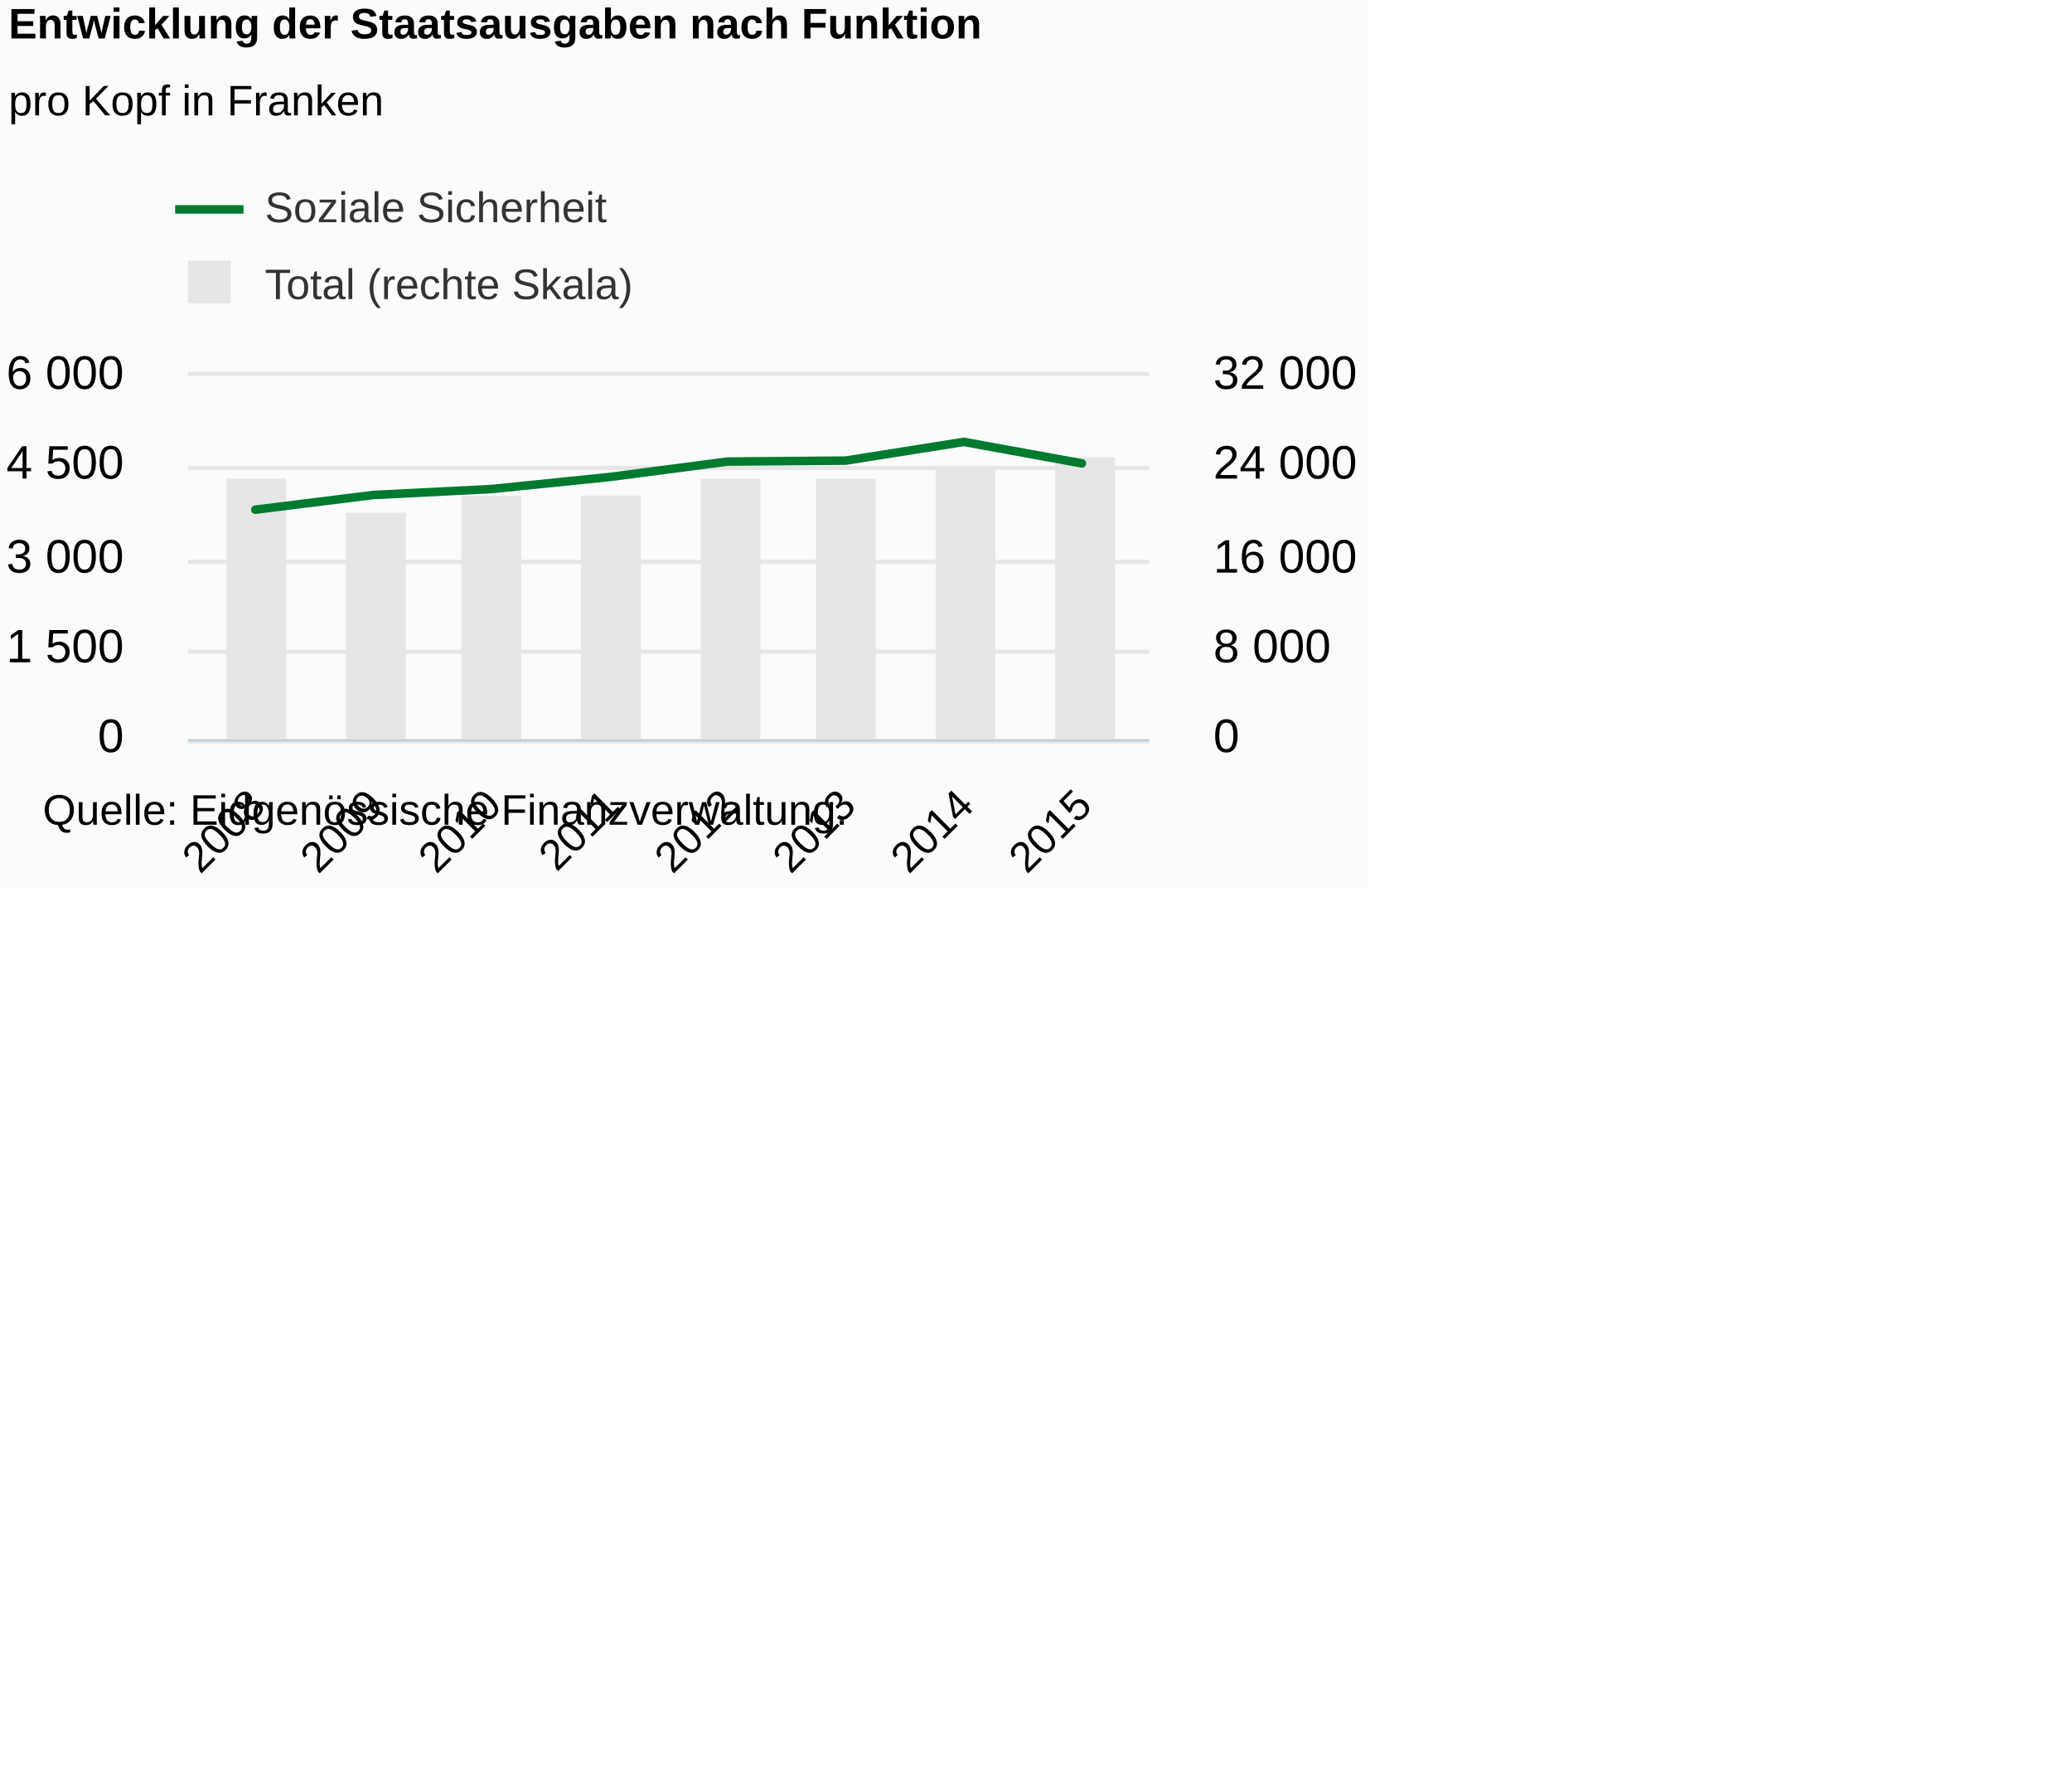
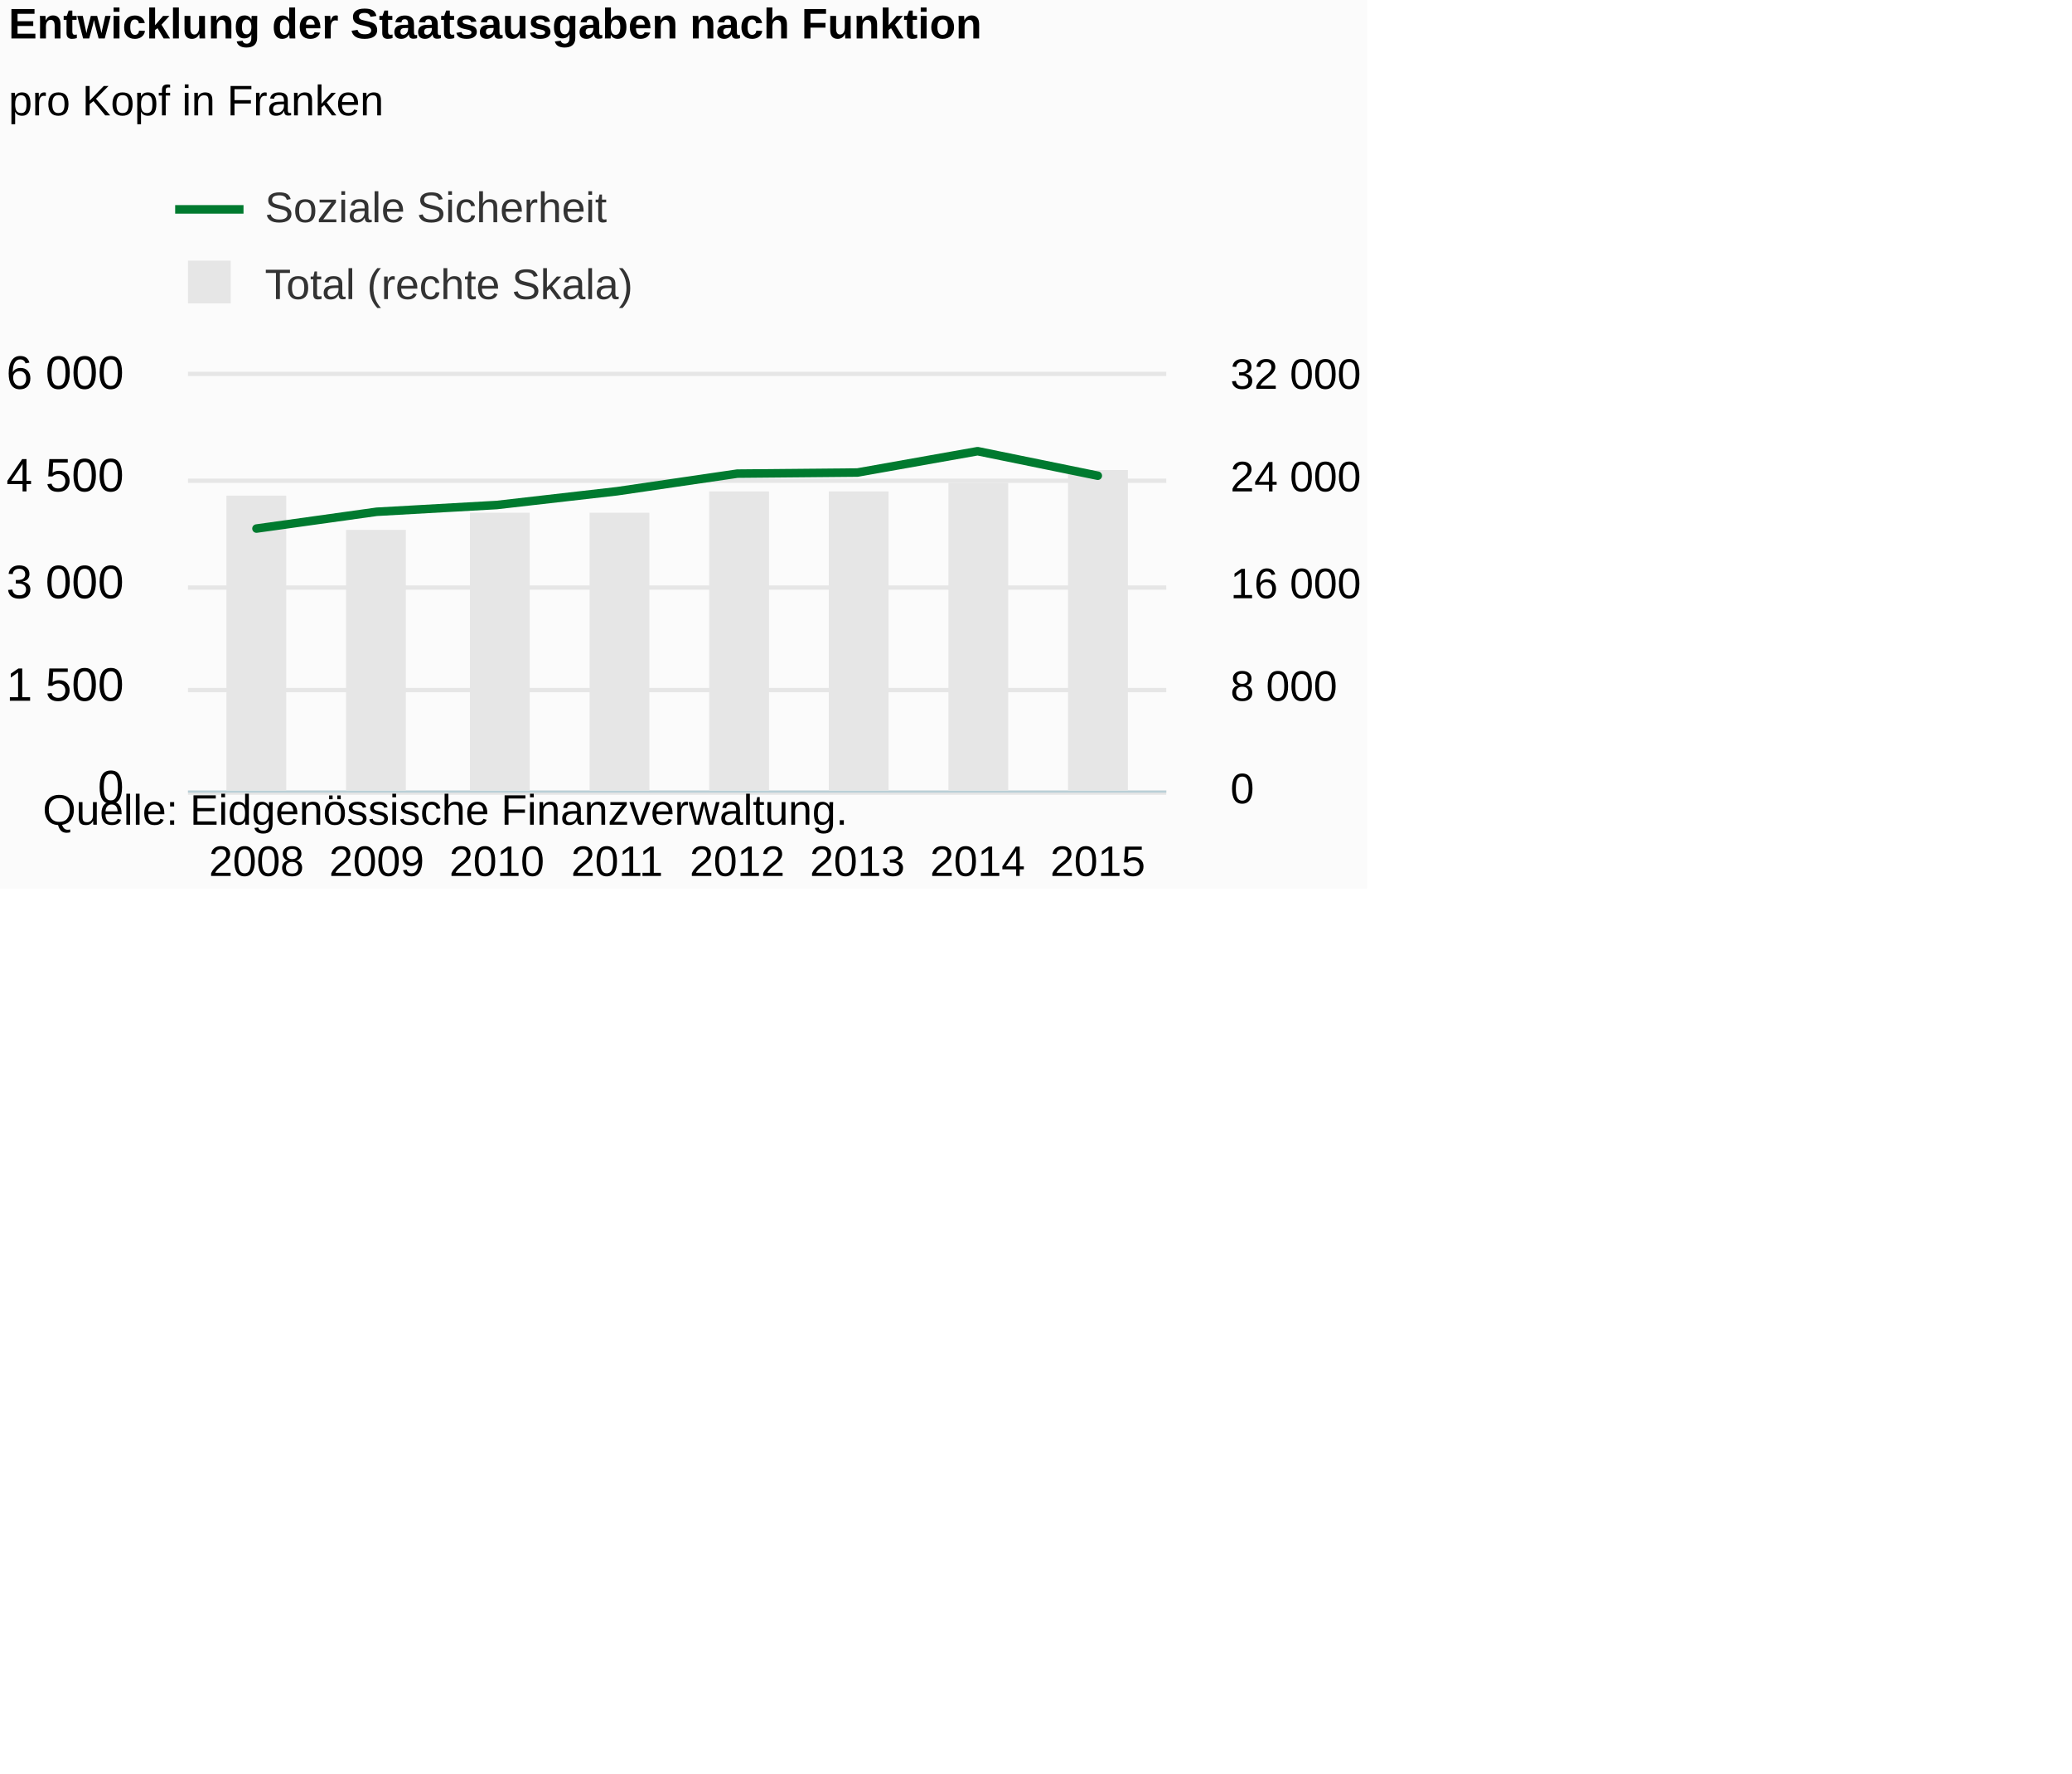
<svg xmlns="http://www.w3.org/2000/svg" version="1.1" class="highcharts-root" style="font-family:Arial;font-size:12px;" viewBox="0 0 485 415">
  <defs>
-     <clipPath id="highcharts-7w87c9u-8">
-       <rect x="0" y="0" width="225" height="85" fill="none" />
+     <clipPath id="highcharts-5if8tlx-8">
+       <rect x="0" y="0" width="229" height="97" fill="none" />
    </clipPath>
-     <clipPath id="highcharts-7w87c9u-9">
-       <rect x="0" y="0" width="225" height="85" fill="none" />
+     <clipPath id="highcharts-5if8tlx-9">
+       <rect x="0" y="0" width="229" height="97" fill="none" />
    </clipPath>
-     <clipPath id="highcharts-7w87c9u-10">
-       <rect x="0" y="0" width="225" height="85" fill="none" />
+     <clipPath id="highcharts-5if8tlx-10">
+       <rect x="0" y="0" width="229" height="97" fill="none" />
    </clipPath>
  </defs>
  <rect fill="#fbfbfb" class="highcharts-background" x="0" y="0" width="320" height="208" rx="0" ry="0" />
-   <rect fill="none" class="highcharts-plot-background" x="44" y="88" width="225" height="85" />
+   <rect fill="none" class="highcharts-plot-background" x="44" y="88" width="229" height="97" />
  <g class="highcharts-pane-group" data-z-index="0" />
  <g class="highcharts-grid highcharts-xaxis-grid " data-z-index="1">
-     <path fill="none" data-z-index="1" class="highcharts-grid-line" d="M 59.5 88 L 59.5 173" opacity="1" />
-     <path fill="none" data-z-index="1" class="highcharts-grid-line" d="M 86.5 88 L 86.5 173" opacity="1" />
-     <path fill="none" data-z-index="1" class="highcharts-grid-line" d="M 114.5 88 L 114.5 173" opacity="1" />
-     <path fill="none" data-z-index="1" class="highcharts-grid-line" d="M 142.5 88 L 142.5 173" opacity="1" />
-     <path fill="none" data-z-index="1" class="highcharts-grid-line" d="M 169.5 88 L 169.5 173" opacity="1" />
-     <path fill="none" data-z-index="1" class="highcharts-grid-line" d="M 197.5 88 L 197.5 173" opacity="1" />
-     <path fill="none" data-z-index="1" class="highcharts-grid-line" d="M 225.5 88 L 225.5 173" opacity="1" />
-     <path fill="none" data-z-index="1" class="highcharts-grid-line" d="M 252.5 88 L 252.5 173" opacity="1" />
+     <path fill="none" data-z-index="1" class="highcharts-grid-line" d="M 59.5 88 L 59.5 185" opacity="1" />
+     <path fill="none" data-z-index="1" class="highcharts-grid-line" d="M 87.5 88 L 87.5 185" opacity="1" />
+     <path fill="none" data-z-index="1" class="highcharts-grid-line" d="M 115.5 88 L 115.5 185" opacity="1" />
+     <path fill="none" data-z-index="1" class="highcharts-grid-line" d="M 143.5 88 L 143.5 185" opacity="1" />
+     <path fill="none" data-z-index="1" class="highcharts-grid-line" d="M 172.5 88 L 172.5 185" opacity="1" />
+     <path fill="none" data-z-index="1" class="highcharts-grid-line" d="M 200.5 88 L 200.5 185" opacity="1" />
+     <path fill="none" data-z-index="1" class="highcharts-grid-line" d="M 228.5 88 L 228.5 185" opacity="1" />
+     <path fill="none" data-z-index="1" class="highcharts-grid-line" d="M 256.5 88 L 256.5 185" opacity="1" />
  </g>
  <g class="highcharts-grid highcharts-yaxis-grid " data-z-index="1">
-     <path fill="none" stroke="#e6e6e6" stroke-width="1" data-z-index="1" class="highcharts-grid-line" d="M 44 173.5 L 269 173.5" opacity="1" />
-     <path fill="none" stroke="#e6e6e6" stroke-width="1" data-z-index="1" class="highcharts-grid-line" d="M 44 152.5 L 269 152.5" opacity="1" />
-     <path fill="none" stroke="#e6e6e6" stroke-width="1" data-z-index="1" class="highcharts-grid-line" d="M 44 131.5 L 269 131.5" opacity="1" />
-     <path fill="none" stroke="#e6e6e6" stroke-width="1" data-z-index="1" class="highcharts-grid-line" d="M 44 109.5 L 269 109.5" opacity="1" />
-     <path fill="none" stroke="#e6e6e6" stroke-width="1" data-z-index="1" class="highcharts-grid-line" d="M 44 87.5 L 269 87.5" opacity="1" />
+     <path fill="none" stroke="#e6e6e6" stroke-width="1" data-z-index="1" class="highcharts-grid-line" d="M 44 185.5 L 273 185.5" opacity="1" />
+     <path fill="none" stroke="#e6e6e6" stroke-width="1" data-z-index="1" class="highcharts-grid-line" d="M 44 161.5 L 273 161.5" opacity="1" />
+     <path fill="none" stroke="#e6e6e6" stroke-width="1" data-z-index="1" class="highcharts-grid-line" d="M 44 137.5 L 273 137.5" opacity="1" />
+     <path fill="none" stroke="#e6e6e6" stroke-width="1" data-z-index="1" class="highcharts-grid-line" d="M 44 112.5 L 273 112.5" opacity="1" />
+     <path fill="none" stroke="#e6e6e6" stroke-width="1" data-z-index="1" class="highcharts-grid-line" d="M 44 87.5 L 273 87.5" opacity="1" />
  </g>
  <g class="highcharts-grid highcharts-yaxis-grid " data-z-index="1">
-     <path fill="none" data-z-index="1" class="highcharts-grid-line" d="M 44 173.5 L 269 173.5" opacity="1" />
-     <path fill="none" data-z-index="1" class="highcharts-grid-line" d="M 44 152.5 L 269 152.5" opacity="1" />
-     <path fill="none" data-z-index="1" class="highcharts-grid-line" d="M 44 131.5 L 269 131.5" opacity="1" />
-     <path fill="none" data-z-index="1" class="highcharts-grid-line" d="M 44 109.5 L 269 109.5" opacity="1" />
-     <path fill="none" data-z-index="1" class="highcharts-grid-line" d="M 44 88.5 L 269 88.5" opacity="1" />
+     <path fill="none" data-z-index="1" class="highcharts-grid-line" d="M 44 185.5 L 273 185.5" opacity="1" />
+     <path fill="none" data-z-index="1" class="highcharts-grid-line" d="M 44 161.5 L 273 161.5" opacity="1" />
+     <path fill="none" data-z-index="1" class="highcharts-grid-line" d="M 44 137.5 L 273 137.5" opacity="1" />
+     <path fill="none" data-z-index="1" class="highcharts-grid-line" d="M 44 112.5 L 273 112.5" opacity="1" />
+     <path fill="none" data-z-index="1" class="highcharts-grid-line" d="M 44 88.5 L 273 88.5" opacity="1" />
  </g>
-   <rect fill="none" class="highcharts-plot-border" data-z-index="1" x="44" y="88" width="225" height="85" />
+   <rect fill="none" class="highcharts-plot-border" data-z-index="1" x="44" y="88" width="229" height="97" />
  <g class="highcharts-axis highcharts-xaxis " data-z-index="2">
-     <path fill="none" class="highcharts-axis-line" stroke="#B9CFD7" stroke-width="0.5" data-z-index="7" d="M 44 173.25 L 269 173.25" />
+     <path fill="none" class="highcharts-axis-line" stroke="#B9CFD7" stroke-width="0.5" data-z-index="7" d="M 44 185.25 L 273 185.25" />
  </g>
  <g class="highcharts-axis highcharts-yaxis " data-z-index="2">
-     <path fill="none" class="highcharts-axis-line" data-z-index="7" d="M 44 88 L 44 173" />
+     <path fill="none" class="highcharts-axis-line" data-z-index="7" d="M 44 88 L 44 185" />
  </g>
  <g class="highcharts-axis highcharts-yaxis " data-z-index="2">
-     <path fill="none" class="highcharts-axis-line" data-z-index="7" d="M 269 88 L 269 173" />
+     <path fill="none" class="highcharts-axis-line" data-z-index="7" d="M 273 88 L 273 185" />
  </g>
  <g class="highcharts-series-group" data-z-index="3">
-     <g data-z-index="0.1" class="highcharts-series highcharts-series-0 highcharts-column-series " transform="translate(44,88) scale(1 1)" clip-path="url(#highcharts-7w87c9u-9)">
-       <rect x="9" y="24" width="14" height="62" fill="#E6E6E6" class="highcharts-point" />
-       <rect x="37" y="32" width="14" height="54" fill="#E6E6E6" class="highcharts-point" />
-       <rect x="64" y="28" width="14" height="58" fill="#E6E6E6" class="highcharts-point" />
-       <rect x="92" y="28" width="14" height="58" fill="#E6E6E6" class="highcharts-point" />
-       <rect x="120" y="24" width="14" height="62" fill="#E6E6E6" class="highcharts-point" />
-       <rect x="147" y="24" width="14" height="62" fill="#E6E6E6" class="highcharts-point" />
-       <rect x="175" y="22" width="14" height="64" fill="#E6E6E6" class="highcharts-point" />
-       <rect x="203" y="19" width="14" height="67" fill="#E6E6E6" class="highcharts-point" />
+     <g data-z-index="0.1" class="highcharts-series highcharts-series-0 highcharts-column-series " transform="translate(44,88) scale(1 1)" clip-path="url(#highcharts-5if8tlx-9)">
+       <rect x="9" y="28" width="14" height="70" fill="#E6E6E6" class="highcharts-point" />
+       <rect x="37" y="36" width="14" height="62" fill="#E6E6E6" class="highcharts-point" />
+       <rect x="66" y="32" width="14" height="66" fill="#E6E6E6" class="highcharts-point" />
+       <rect x="94" y="32" width="14" height="66" fill="#E6E6E6" class="highcharts-point" />
+       <rect x="122" y="27" width="14" height="71" fill="#E6E6E6" class="highcharts-point" />
+       <rect x="150" y="27" width="14" height="71" fill="#E6E6E6" class="highcharts-point" />
+       <rect x="178" y="25" width="14" height="73" fill="#E6E6E6" class="highcharts-point" />
+       <rect x="206" y="22" width="14" height="76" fill="#E6E6E6" class="highcharts-point" />
    </g>
    <g data-z-index="0.1" class="highcharts-markers highcharts-series-0 highcharts-column-series " transform="translate(44,88) scale(1 1)" clip-path="none" />
-     <g data-z-index="0.1" class="highcharts-series highcharts-series-1 highcharts-line-series " visibility="hidden" transform="translate(44,88) scale(1 1)" clip-path="url(#highcharts-7w87c9u-10)">
-       <path fill="none" d="M 15.756 65.209 L 43.397 64.926 L 71.038 66.102 L 98.679 64.954 L 126.321 65.237 L 153.962 60.378 L 181.603 61.639 L 209.244 63.424" class="highcharts-graph" data-z-index="1" stroke="#cd9c00" stroke-width="2" stroke-linejoin="round" stroke-linecap="round" />
+     <g data-z-index="0.1" class="highcharts-series highcharts-series-1 highcharts-line-series " visibility="hidden" transform="translate(44,88) scale(1 1)" clip-path="url(#highcharts-5if8tlx-10)">
+       <path fill="none" d="M 16.036 74.415 L 44.168 74.092 L 72.301 75.434 L 100.434 74.124 L 128.566 74.448 L 156.699 68.902 L 184.832 70.341 L 212.964 72.378" class="highcharts-graph" data-z-index="1" stroke="#cd9c00" stroke-width="2" stroke-linejoin="round" stroke-linecap="round" />
    </g>
    <g data-z-index="0.1" class="highcharts-markers highcharts-series-1 highcharts-line-series " visibility="hidden" transform="translate(44,88) scale(1 1)" clip-path="none" />
-     <g data-z-index="0.1" class="highcharts-series highcharts-series-2 highcharts-line-series " visibility="hidden" transform="translate(44,88) scale(1 1)" clip-path="url(#highcharts-7w87c9u-10)">
-       <path fill="none" d="M 15.756 81.6 L 43.397 78.668 L 71.038 74.658 L 98.679 82.45 L 126.321 83.753 L 153.962 83.796 L 181.603 83.3 L 209.244 76.528" class="highcharts-graph" data-z-index="1" stroke="#ff8028" stroke-width="2" stroke-linejoin="round" stroke-linecap="round" />
+     <g data-z-index="0.1" class="highcharts-series highcharts-series-2 highcharts-line-series " visibility="hidden" transform="translate(44,88) scale(1 1)" clip-path="url(#highcharts-5if8tlx-10)">
+       <path fill="none" d="M 16.036 93.12 L 44.168 89.773 L 72.301 85.198 L 100.434 94.09 L 128.566 95.577 L 156.699 95.626 L 184.832 95.06 L 212.964 87.332" class="highcharts-graph" data-z-index="1" stroke="#ff8028" stroke-width="2" stroke-linejoin="round" stroke-linecap="round" />
    </g>
    <g data-z-index="0.1" class="highcharts-markers highcharts-series-2 highcharts-line-series " visibility="hidden" transform="translate(44,88) scale(1 1)" clip-path="none" />
-     <g data-z-index="0.1" class="highcharts-series highcharts-series-3 highcharts-line-series " visibility="hidden" transform="translate(44,88) scale(1 1)" clip-path="url(#highcharts-7w87c9u-10)">
-       <path fill="none" d="M 15.756 76.273 L 43.397 78.214 L 71.038 77.987 L 98.679 77.903 L 126.321 78.582 L 153.962 78.767 L 181.603 79.05 L 209.244 78.427" class="highcharts-graph" data-z-index="1" stroke="#b00000" stroke-width="2" stroke-linejoin="round" stroke-linecap="round" />
+     <g data-z-index="0.1" class="highcharts-series highcharts-series-3 highcharts-line-series " visibility="hidden" transform="translate(44,88) scale(1 1)" clip-path="url(#highcharts-5if8tlx-10)">
+       <path fill="none" d="M 16.036 87.041 L 44.168 89.256 L 72.301 88.998 L 100.434 88.9 L 128.566 89.677 L 156.699 89.887 L 184.832 90.21 L 212.964 89.499" class="highcharts-graph" data-z-index="1" stroke="#b00000" stroke-width="2" stroke-linejoin="round" stroke-linecap="round" />
    </g>
    <g data-z-index="0.1" class="highcharts-markers highcharts-series-3 highcharts-line-series " visibility="hidden" transform="translate(44,88) scale(1 1)" clip-path="none" />
-     <g data-z-index="0.1" class="highcharts-series highcharts-series-4 highcharts-line-series " visibility="hidden" transform="translate(44,88) scale(1 1)" clip-path="url(#highcharts-7w87c9u-10)">
-       <path fill="none" d="M 15.756 73.667 L 43.397 75.508 L 71.038 75.763 L 98.679 75.692 L 126.321 71.924 L 153.962 62.39 L 181.603 66.399 L 209.244 64.6" class="highcharts-graph" data-z-index="1" stroke="#672773" stroke-width="2" stroke-linejoin="round" stroke-linecap="round" />
+     <g data-z-index="0.1" class="highcharts-series highcharts-series-4 highcharts-line-series " visibility="hidden" transform="translate(44,88) scale(1 1)" clip-path="url(#highcharts-5if8tlx-10)">
+       <path fill="none" d="M 16.036 84.067 L 44.168 86.168 L 72.301 86.459 L 100.434 86.379 L 128.566 82.078 L 156.699 71.198 L 184.832 75.773 L 212.964 73.72" class="highcharts-graph" data-z-index="1" stroke="#672773" stroke-width="2" stroke-linejoin="round" stroke-linecap="round" />
    </g>
    <g data-z-index="0.1" class="highcharts-markers highcharts-series-4 highcharts-line-series " visibility="hidden" transform="translate(44,88) scale(1 1)" clip-path="none" />
-     <g data-z-index="0.1" class="highcharts-series highcharts-series-5 highcharts-line-series " transform="translate(44,88) scale(1 1)" clip-path="url(#highcharts-7w87c9u-10)">
-       <path fill="none" d="M 15.756 31.28 L 43.397 27.838 L 71.038 26.449 L 98.679 23.63 L 126.321 20.017 L 153.962 19.791 L 181.603 15.413 L 209.244 20.443" class="highcharts-graph" data-z-index="1" stroke="#007a2f" stroke-width="2" stroke-linejoin="round" stroke-linecap="round" />
+     <g data-z-index="0.1" class="highcharts-series highcharts-series-5 highcharts-line-series " transform="translate(44,88) scale(1 1)" clip-path="url(#highcharts-5if8tlx-10)">
+       <path fill="none" d="M 16.036 35.696 L 44.168 31.767 L 72.301 30.183 L 100.434 26.966 L 128.566 22.844 L 156.699 22.585 L 184.832 17.589 L 212.964 23.329" class="highcharts-graph" data-z-index="1" stroke="#007a2f" stroke-width="2" stroke-linejoin="round" stroke-linecap="round" />
    </g>
    <g data-z-index="0.1" class="highcharts-markers highcharts-series-5 highcharts-line-series " transform="translate(44,88) scale(1 1)" clip-path="none" />
-     <g data-z-index="0.1" class="highcharts-series highcharts-series-6 highcharts-line-series " visibility="hidden" transform="translate(44,88) scale(1 1)" clip-path="url(#highcharts-7w87c9u-10)">
-       <path fill="none" d="M 15.756 40.814 L 43.397 36.862 L 71.038 38.25 L 98.679 37.131 L 126.321 20.003 L 153.962 40.956 L 181.603 41.112 L 209.244 41.168" class="highcharts-graph" data-z-index="1" stroke="#44ab2b" stroke-width="2" stroke-linejoin="round" stroke-linecap="round" />
+     <g data-z-index="0.1" class="highcharts-series highcharts-series-6 highcharts-line-series " visibility="hidden" transform="translate(44,88) scale(1 1)" clip-path="url(#highcharts-5if8tlx-10)">
+       <path fill="none" d="M 16.036 46.576 L 44.168 42.066 L 72.301 43.65 L 100.434 42.373 L 128.566 22.827 L 156.699 46.738 L 184.832 46.916 L 212.964 46.98" class="highcharts-graph" data-z-index="1" stroke="#44ab2b" stroke-width="2" stroke-linejoin="round" stroke-linecap="round" />
    </g>
    <g data-z-index="0.1" class="highcharts-markers highcharts-series-6 highcharts-line-series " visibility="hidden" transform="translate(44,88) scale(1 1)" clip-path="none" />
-     <g data-z-index="0.1" class="highcharts-series highcharts-series-7 highcharts-line-series " visibility="hidden" transform="translate(44,88) scale(1 1)" clip-path="url(#highcharts-7w87c9u-10)">
-       <path fill="none" d="M 15.756 66.541 L 43.397 68.425 L 71.038 67.943 L 98.679 67.164 L 126.321 65.549 L 153.962 66.683 L 181.603 64.345 L 209.244 61.2" class="highcharts-graph" data-z-index="1" stroke="#b475ab" stroke-width="2" stroke-linejoin="round" stroke-linecap="round" />
+     <g data-z-index="0.1" class="highcharts-series highcharts-series-7 highcharts-line-series " visibility="hidden" transform="translate(44,88) scale(1 1)" clip-path="url(#highcharts-5if8tlx-10)">
+       <path fill="none" d="M 16.036 75.935 L 44.168 78.085 L 72.301 77.535 L 100.434 76.646 L 128.566 74.803 L 156.699 76.097 L 184.832 73.429 L 212.964 69.84" class="highcharts-graph" data-z-index="1" stroke="#b475ab" stroke-width="2" stroke-linejoin="round" stroke-linecap="round" />
    </g>
    <g data-z-index="0.1" class="highcharts-markers highcharts-series-7 highcharts-line-series " visibility="hidden" transform="translate(44,88) scale(1 1)" clip-path="none" />
-     <g data-z-index="0.1" class="highcharts-series highcharts-series-8 highcharts-line-series " visibility="hidden" transform="translate(44,88) scale(1 1)" clip-path="url(#highcharts-7w87c9u-10)">
-       <path fill="none" d="M 15.756 1.813 L 43.397 -0.793 L 71.038 -2.394 L 98.679 -4.718 L 126.321 -11.928 L 153.962 -15.13 L 181.603 -20.358 L 209.244 -25.542" class="highcharts-graph" data-z-index="1" stroke="#ffbb58" stroke-width="2" stroke-linejoin="round" stroke-linecap="round" />
+     <g data-z-index="0.1" class="highcharts-series highcharts-series-8 highcharts-line-series " visibility="hidden" transform="translate(44,88) scale(1 1)" clip-path="url(#highcharts-5if8tlx-10)">
+       <path fill="none" d="M 16.036 2.069 L 44.168 -0.905 L 72.301 -2.732 L 100.434 -5.383 L 128.566 -13.612 L 156.699 -17.266 L 184.832 -23.231 L 212.964 -29.148" class="highcharts-graph" data-z-index="1" stroke="#ffbb58" stroke-width="2" stroke-linejoin="round" stroke-linecap="round" />
    </g>
    <g data-z-index="0.1" class="highcharts-markers highcharts-series-8 highcharts-line-series " visibility="hidden" transform="translate(44,88) scale(1 1)" clip-path="none" />
-     <g data-z-index="0.1" class="highcharts-series highcharts-series-9 highcharts-line-series " visibility="hidden" transform="translate(44,88) scale(1 1)" clip-path="url(#highcharts-7w87c9u-10)">
-       <path fill="none" d="M 15.756 58.523 L 43.397 60.038 L 71.038 59.415 L 98.679 58.154 L 126.321 56.709 L 153.962 54.499 L 181.603 54.202 L 209.244 54.103" class="highcharts-graph" data-z-index="1" stroke="#a8c4cb" stroke-width="2" stroke-linejoin="round" stroke-linecap="round" />
+     <g data-z-index="0.1" class="highcharts-series highcharts-series-9 highcharts-line-series " visibility="hidden" transform="translate(44,88) scale(1 1)" clip-path="url(#highcharts-5if8tlx-10)">
+       <path fill="none" d="M 16.036 66.785 L 44.168 68.514 L 72.301 67.803 L 100.434 66.364 L 128.566 64.715 L 156.699 62.193 L 184.832 61.854 L 212.964 61.741" class="highcharts-graph" data-z-index="1" stroke="#a8c4cb" stroke-width="2" stroke-linejoin="round" stroke-linecap="round" />
    </g>
    <g data-z-index="0.1" class="highcharts-markers highcharts-series-9 highcharts-line-series " visibility="hidden" transform="translate(44,88) scale(1 1)" clip-path="none" />
-     <g data-z-index="0.1" class="highcharts-series highcharts-series-10 highcharts-line-series " visibility="hidden" transform="translate(44,88) scale(1 1)" clip-path="url(#highcharts-7w87c9u-10)">
-       <path fill="none" d="M 15.756 25.273 L 43.397 70.522 L 71.038 56.568 L 98.679 57.97 L 126.321 68.992 L 153.962 66.895 L 181.603 64.359 L 209.244 59.401" class="highcharts-graph" data-z-index="1" stroke="#256370" stroke-width="2" stroke-linejoin="round" stroke-linecap="round" />
+     <g data-z-index="0.1" class="highcharts-series highcharts-series-10 highcharts-line-series " visibility="hidden" transform="translate(44,88) scale(1 1)" clip-path="url(#highcharts-5if8tlx-10)">
+       <path fill="none" d="M 16.036 28.841 L 44.168 80.478 L 72.301 64.553 L 100.434 66.154 L 128.566 78.732 L 156.699 76.339 L 184.832 73.445 L 212.964 67.787" class="highcharts-graph" data-z-index="1" stroke="#256370" stroke-width="2" stroke-linejoin="round" stroke-linecap="round" />
    </g>
    <g data-z-index="0.1" class="highcharts-markers highcharts-series-10 highcharts-line-series " visibility="hidden" transform="translate(44,88) scale(1 1)" clip-path="none" />
  </g>
  <text x="2" text-anchor="start" class="highcharts-title" data-z-index="4" style="color:#000000;font-size:10px;font-weight:bold;fill:#000000;" y="9">
    <tspan>Entwicklung der Staatsausgaben nach Funktion</tspan>
  </text>
  <text x="2" text-anchor="start" class="highcharts-subtitle" data-z-index="4" style="color:#000000;font-size:10px;font-weight:normal;font-family:Arial;fill:#000000;" y="27">
    <tspan>pro Kopf in Franken</tspan>
  </text>
  <g class="highcharts-legend" data-z-index="7" transform="translate(40,43)">
    <rect fill="none" class="highcharts-legend-box" rx="0" ry="0" x="0" y="0" width="182" height="33" visibility="visible" />
    <g data-z-index="1">
      <g>
        <g class="highcharts-legend-item highcharts-line-series highcharts-color-undefined highcharts-series-5" data-z-index="1" transform="translate(1,-4)">
          <path fill="none" d="M 0 10 L 16 10" class="highcharts-graph" stroke="#007a2f" stroke-width="2" />
          <text x="21" style="color:#333333;font-size:10px;font-weight:normal;cursor:pointer;fill:#333333;" text-anchor="start" data-z-index="2" y="13">
            <tspan>Soziale Sicherheit</tspan>
          </text>
        </g>
        <g class="highcharts-legend-item highcharts-column-series highcharts-color-undefined highcharts-series-0" data-z-index="1" transform="translate(1,14)">
          <text x="21" y="13" style="color:#333333;font-size:10px;font-weight:normal;cursor:pointer;fill:#333333;" text-anchor="start" data-z-index="2">
            <tspan>Total (rechte Skala)</tspan>
          </text>
          <rect x="3" y="4" width="10" height="10" fill="#E6E6E6" class="highcharts-point" data-z-index="3" />
        </g>
      </g>
    </g>
  </g>
  <g class="highcharts-axis-labels highcharts-xaxis-labels " data-z-index="7">
-     <text x="62.584" style="color:#000000;cursor:default;font-size:10;fill:#000000;" text-anchor="end" transform="translate(0,0) rotate(-45 62.58396 189)" y="189" opacity="1">2008</text>
-     <text x="90.225" style="color:#000000;cursor:default;font-size:10;fill:#000000;" text-anchor="end" transform="translate(0,0) rotate(-45 90.22523 189)" y="189" opacity="1">2009</text>
-     <text x="117.867" style="color:#000000;cursor:default;font-size:10;fill:#000000;" text-anchor="end" transform="translate(0,0) rotate(-45 117.8665 189)" y="189" opacity="1">2010</text>
-     <text x="145.508" style="color:#000000;cursor:default;font-size:10;fill:#000000;" text-anchor="end" transform="translate(0,0) rotate(-45 145.5078 189)" y="189" opacity="1">2011</text>
-     <text x="173.149" style="color:#000000;cursor:default;font-size:10;fill:#000000;" text-anchor="end" transform="translate(0,0) rotate(-45 173.1491 189)" y="189" opacity="1">2012</text>
-     <text x="200.79" style="color:#000000;cursor:default;font-size:10;fill:#000000;" text-anchor="end" transform="translate(0,0) rotate(-45 200.7903 189)" y="189" opacity="1">2013</text>
-     <text x="228.432" style="color:#000000;cursor:default;font-size:10;fill:#000000;" text-anchor="end" transform="translate(0,0) rotate(-45 228.4316 189)" y="189" opacity="1">2014</text>
-     <text x="256.073" style="color:#000000;cursor:default;font-size:10;fill:#000000;" text-anchor="end" transform="translate(0,0) rotate(-45 256.0729 189)" y="189" opacity="1">2015</text>
+     <text x="60.036" style="color:#000000;cursor:default;font-size:10;fill:#000000;" text-anchor="middle" transform="translate(0,0)" y="205" opacity="1">2008</text>
+     <text x="88.168" style="color:#000000;cursor:default;font-size:10;fill:#000000;" text-anchor="middle" transform="translate(0,0)" y="205" opacity="1">2009</text>
+     <text x="116.301" style="color:#000000;cursor:default;font-size:10;fill:#000000;" text-anchor="middle" transform="translate(0,0)" y="205" opacity="1">2010</text>
+     <text x="144.434" style="color:#000000;cursor:default;font-size:10;fill:#000000;" text-anchor="middle" transform="translate(0,0)" y="205" opacity="1">2011</text>
+     <text x="172.566" style="color:#000000;cursor:default;font-size:10;fill:#000000;" text-anchor="middle" transform="translate(0,0)" y="205" opacity="1">2012</text>
+     <text x="200.699" style="color:#000000;cursor:default;font-size:10;fill:#000000;" text-anchor="middle" transform="translate(0,0)" y="205" opacity="1">2013</text>
+     <text x="228.832" style="color:#000000;cursor:default;font-size:10;fill:#000000;" text-anchor="middle" transform="translate(0,0)" y="205" opacity="1">2014</text>
+     <text x="256.964" style="color:#000000;cursor:default;font-size:10;fill:#000000;" text-anchor="middle" transform="translate(0,0)" y="205" opacity="1">2015</text>
  </g>
  <g class="highcharts-axis-labels highcharts-yaxis-labels " data-z-index="7">
-     <text x="29" style="color:#000000;cursor:default;font-size:11px;fill:#000000;" text-anchor="end" transform="translate(0,0)" y="176" opacity="1">0</text>
-     <text x="29" style="color:#000000;cursor:default;font-size:11px;fill:#000000;" text-anchor="end" transform="translate(0,0)" y="155" opacity="1">
+     <text x="29" style="color:#000000;cursor:default;font-size:11px;fill:#000000;" text-anchor="end" transform="translate(0,0)" y="188" opacity="1">0</text>
+     <text x="29" style="color:#000000;cursor:default;font-size:11px;fill:#000000;" text-anchor="end" transform="translate(0,0)" y="164" opacity="1">
      <tspan>1 500</tspan>
    </text>
-     <text x="29" style="color:#000000;cursor:default;font-size:11px;fill:#000000;" text-anchor="end" transform="translate(0,0)" y="134" opacity="1">
+     <text x="29" style="color:#000000;cursor:default;font-size:11px;fill:#000000;" text-anchor="end" transform="translate(0,0)" y="140" opacity="1">
      <tspan>3 000</tspan>
    </text>
-     <text x="29" style="color:#000000;cursor:default;font-size:11px;fill:#000000;" text-anchor="end" transform="translate(0,0)" y="112" opacity="1">
+     <text x="29" style="color:#000000;cursor:default;font-size:11px;fill:#000000;" text-anchor="end" transform="translate(0,0)" y="115" opacity="1">
      <tspan>4 500</tspan>
    </text>
    <text x="29" style="color:#000000;cursor:default;font-size:11px;fill:#000000;" text-anchor="end" transform="translate(0,0)" y="91" opacity="1">
      <tspan>6 000</tspan>
    </text>
  </g>
  <g class="highcharts-axis-labels highcharts-yaxis-labels " data-z-index="7">
-     <text x="284" style="color:#000000;cursor:default;font-size:11px;fill:#000000;" text-anchor="start" transform="translate(0,0)" y="176" opacity="1">0</text>
-     <text x="284" style="color:#000000;cursor:default;font-size:11px;fill:#000000;" text-anchor="start" transform="translate(0,0)" y="155" opacity="1">
+     <text x="288" style="color:#000000;cursor:default;font-size:10;fill:#000000;" text-anchor="start" transform="translate(0,0)" y="188" opacity="1">0</text>
+     <text x="288" style="color:#000000;cursor:default;font-size:10;fill:#000000;" text-anchor="start" transform="translate(0,0)" y="164" opacity="1">
      <tspan>8 000</tspan>
    </text>
-     <text x="284" style="color:#000000;cursor:default;font-size:11px;fill:#000000;" text-anchor="start" transform="translate(0,0)" y="134" opacity="1">
+     <text x="288" style="color:#000000;cursor:default;font-size:10;fill:#000000;" text-anchor="start" transform="translate(0,0)" y="140" opacity="1">
      <tspan>16 000</tspan>
    </text>
-     <text x="284" style="color:#000000;cursor:default;font-size:11px;fill:#000000;" text-anchor="start" transform="translate(0,0)" y="112" opacity="1">
+     <text x="288" style="color:#000000;cursor:default;font-size:10;fill:#000000;" text-anchor="start" transform="translate(0,0)" y="115" opacity="1">
      <tspan>24 000</tspan>
    </text>
-     <text x="284" style="color:#000000;cursor:default;font-size:11px;fill:#000000;" text-anchor="start" transform="translate(0,0)" y="91" opacity="1">
+     <text x="288" style="color:#000000;cursor:default;font-size:10;fill:#000000;" text-anchor="start" transform="translate(0,0)" y="91" opacity="1">
      <tspan>32 000</tspan>
    </text>
  </g>
  <text x="10" class="highcharts-credits" text-anchor="start" data-z-index="8" style="cursor:default;color:#000000;font-size:10;fill:#000000;" y="193">
    <tspan>Quelle: Eidgenössische Finanzverwaltung.</tspan>
  </text>
</svg>
